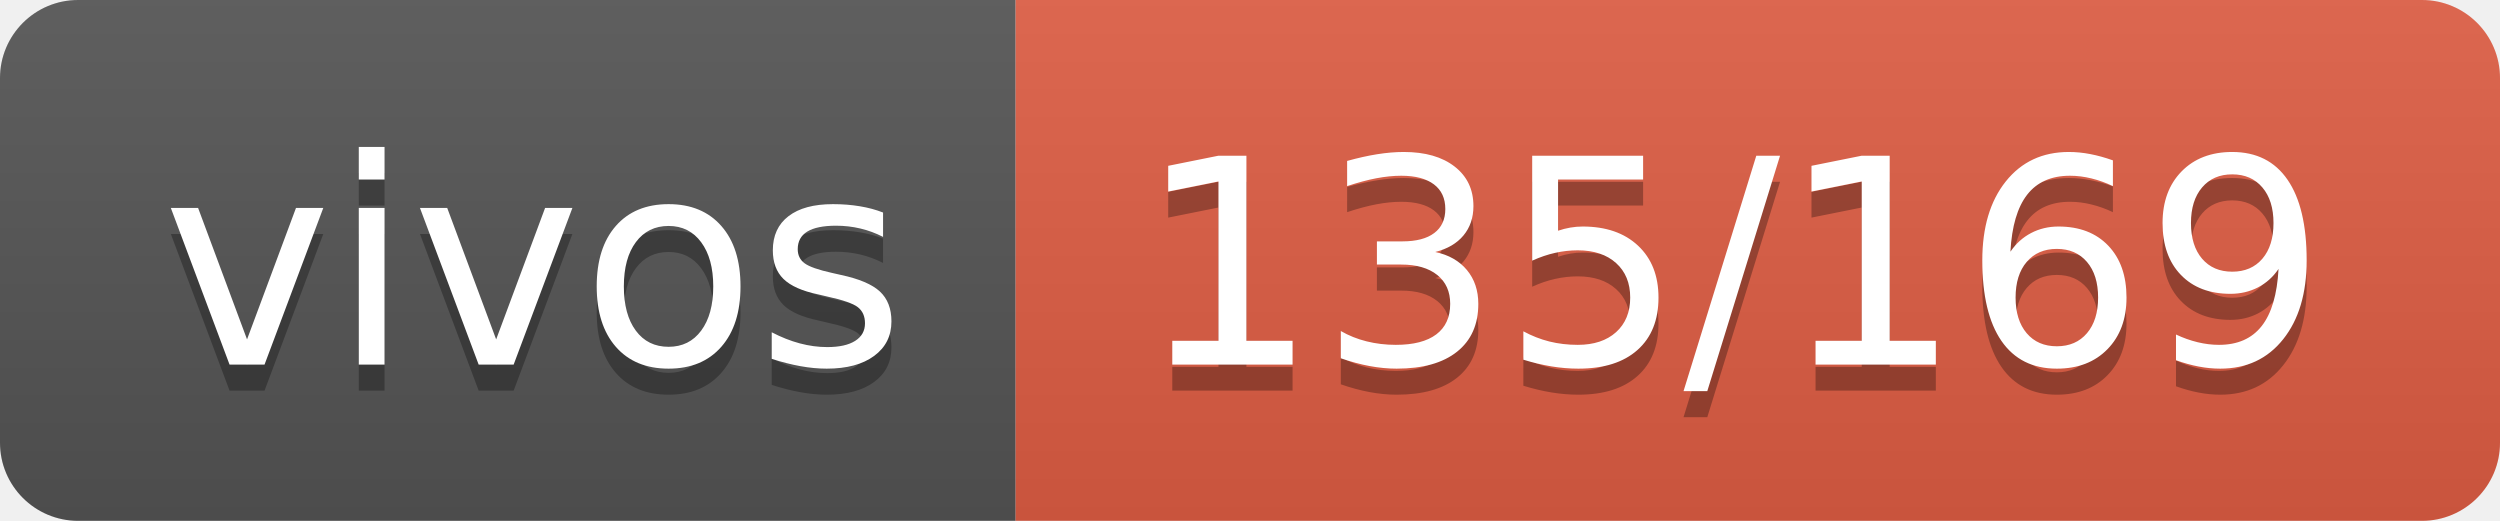
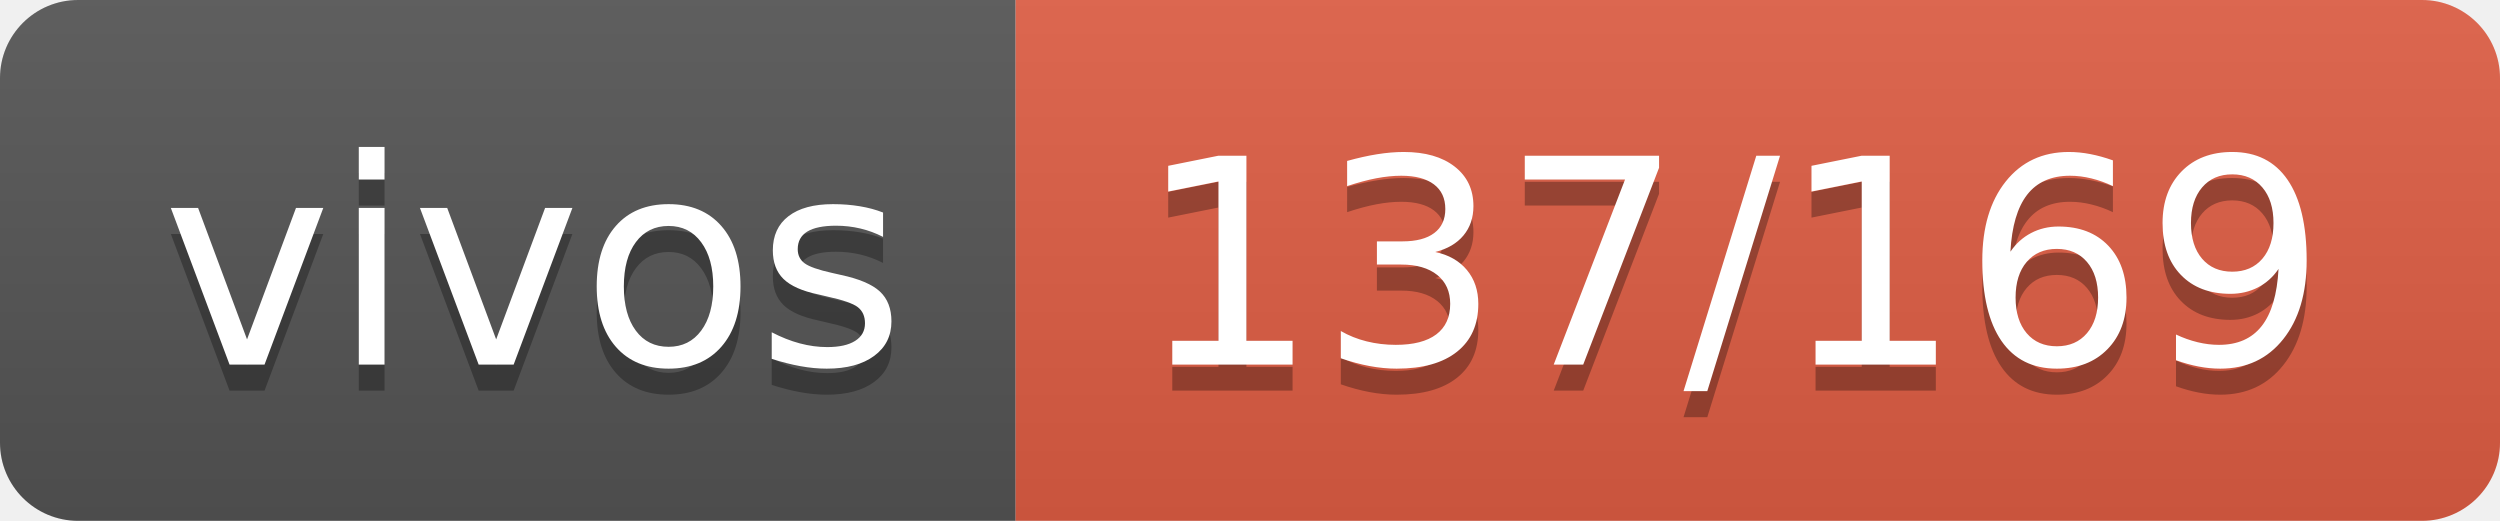
- <svg xmlns="http://www.w3.org/2000/svg" width="96" height="20" role="img" aria-label="vivos: 135/169">
+ <svg xmlns="http://www.w3.org/2000/svg" width="96" height="20" role="img" aria-label="vivos: 137/169">
  <linearGradient id="s" x2="0" y2="100%">
    <stop offset="0" stop-color="#bbb" stop-opacity=".1" />
    <stop offset="1" stop-opacity=".1" />
  </linearGradient>
  <clipPath id="r">
    <rect width="96" height="20" rx="3" fill="#fff" />
  </clipPath>
  <g clip-path="url(#r)">
    <rect width="39" height="20" fill="#555" />
    <rect x="39" width="57" height="20" fill="#e05d44" />
    <rect width="96" height="20" fill="url(#s)" />
  </g>
  <g fill="#fff" text-anchor="middle" font-family="Verdana,Geneva,DejaVu Sans,sans-serif" text-rendering="geometricPrecision" font-size="110">
    <text aria-hidden="true" x="205" y="150" fill="#010101" fill-opacity=".3" transform="scale(.1)" textLength="290">vivos</text>
    <text x="205" y="140" transform="scale(.1)" fill="#fff" textLength="290">vivos</text>
-     <text aria-hidden="true" x="665" y="150" fill="#010101" fill-opacity=".3" transform="scale(.1)" textLength="470">135/169</text>
-     <text x="665" y="140" transform="scale(.1)" fill="#fff" textLength="470">135/169</text>
+     <text aria-hidden="true" x="665" y="150" fill="#010101" fill-opacity=".3" transform="scale(.1)" textLength="470">137/169</text>
+     <text x="665" y="140" transform="scale(.1)" fill="#fff" textLength="470">137/169</text>
  </g>
</svg>
